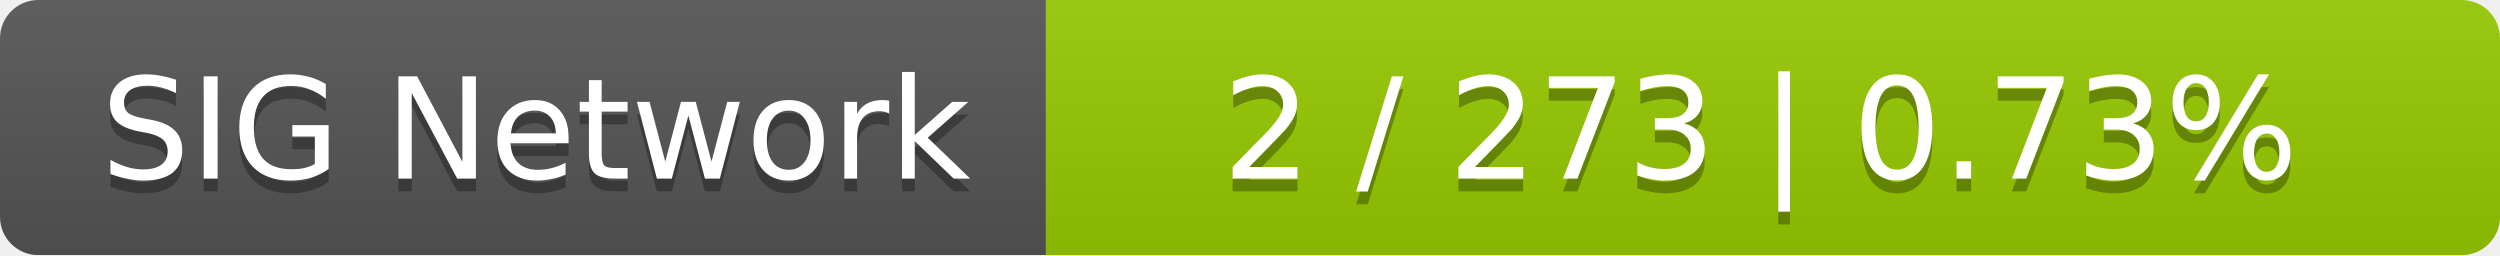
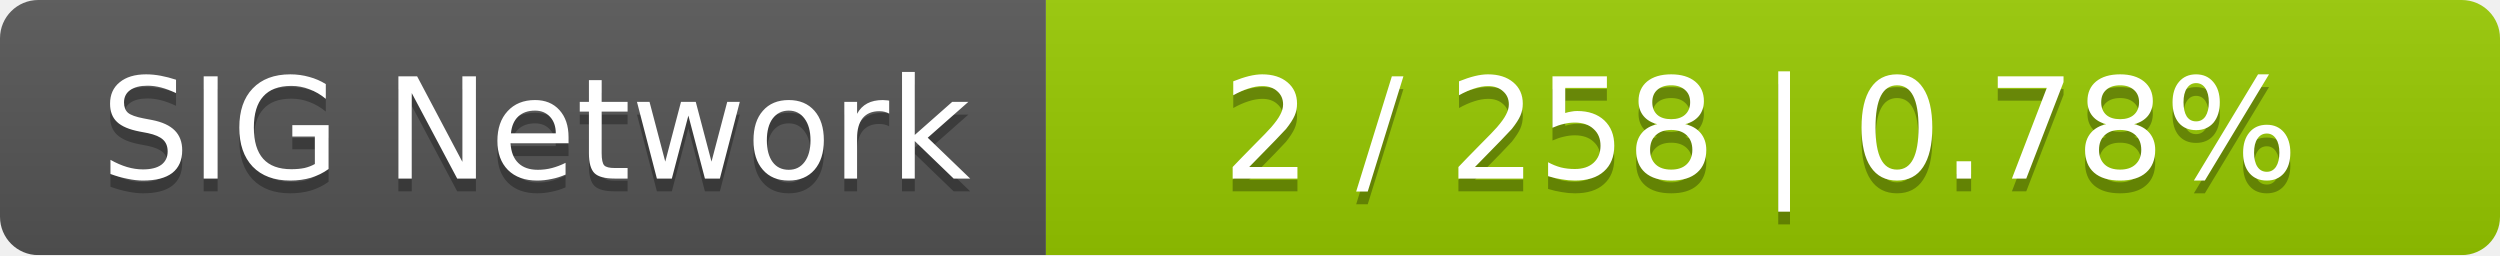
<svg xmlns="http://www.w3.org/2000/svg" width="196" height="20">
  <linearGradient id="smooth" x2="0" y2="100%">
    <stop offset="0" stop-color="#bbb" stop-opacity=".1" />
    <stop offset="1" stop-opacity=".1" />
  </linearGradient>
  <mask id="round">
    <rect width="196" height="20" rx="3" fill="#fff" />
  </mask>
  <g mask="url(#round)">
    <rect width="82" height="20" fill="#555" />
    <rect x="82" width="114" height="20" fill="#97ca00" />
    <rect width="196" height="20" fill="url(#smooth)" />
  </g>
  <g fill="#fff" text-anchor="middle" font-family="DejaVu Sans,Verdana,Geneva,sans-serif" font-size="11">
    <text x="42" y="15" fill="#010101" fill-opacity=".3">SIG Network</text>
    <text x="42" y="14">SIG Network</text>
-     <text x="138" y="15" fill="#010101" fill-opacity=".3">2 / 273    |    0.73%</text>
-     <text x="138" y="14">2 / 273    |    0.73%</text>
+     <text x="138" y="15" fill="#010101" fill-opacity=".3">2 / 258    |    0.78%</text>
+     <text x="138" y="14">2 / 258    |    0.78%</text>
  </g>
</svg>
